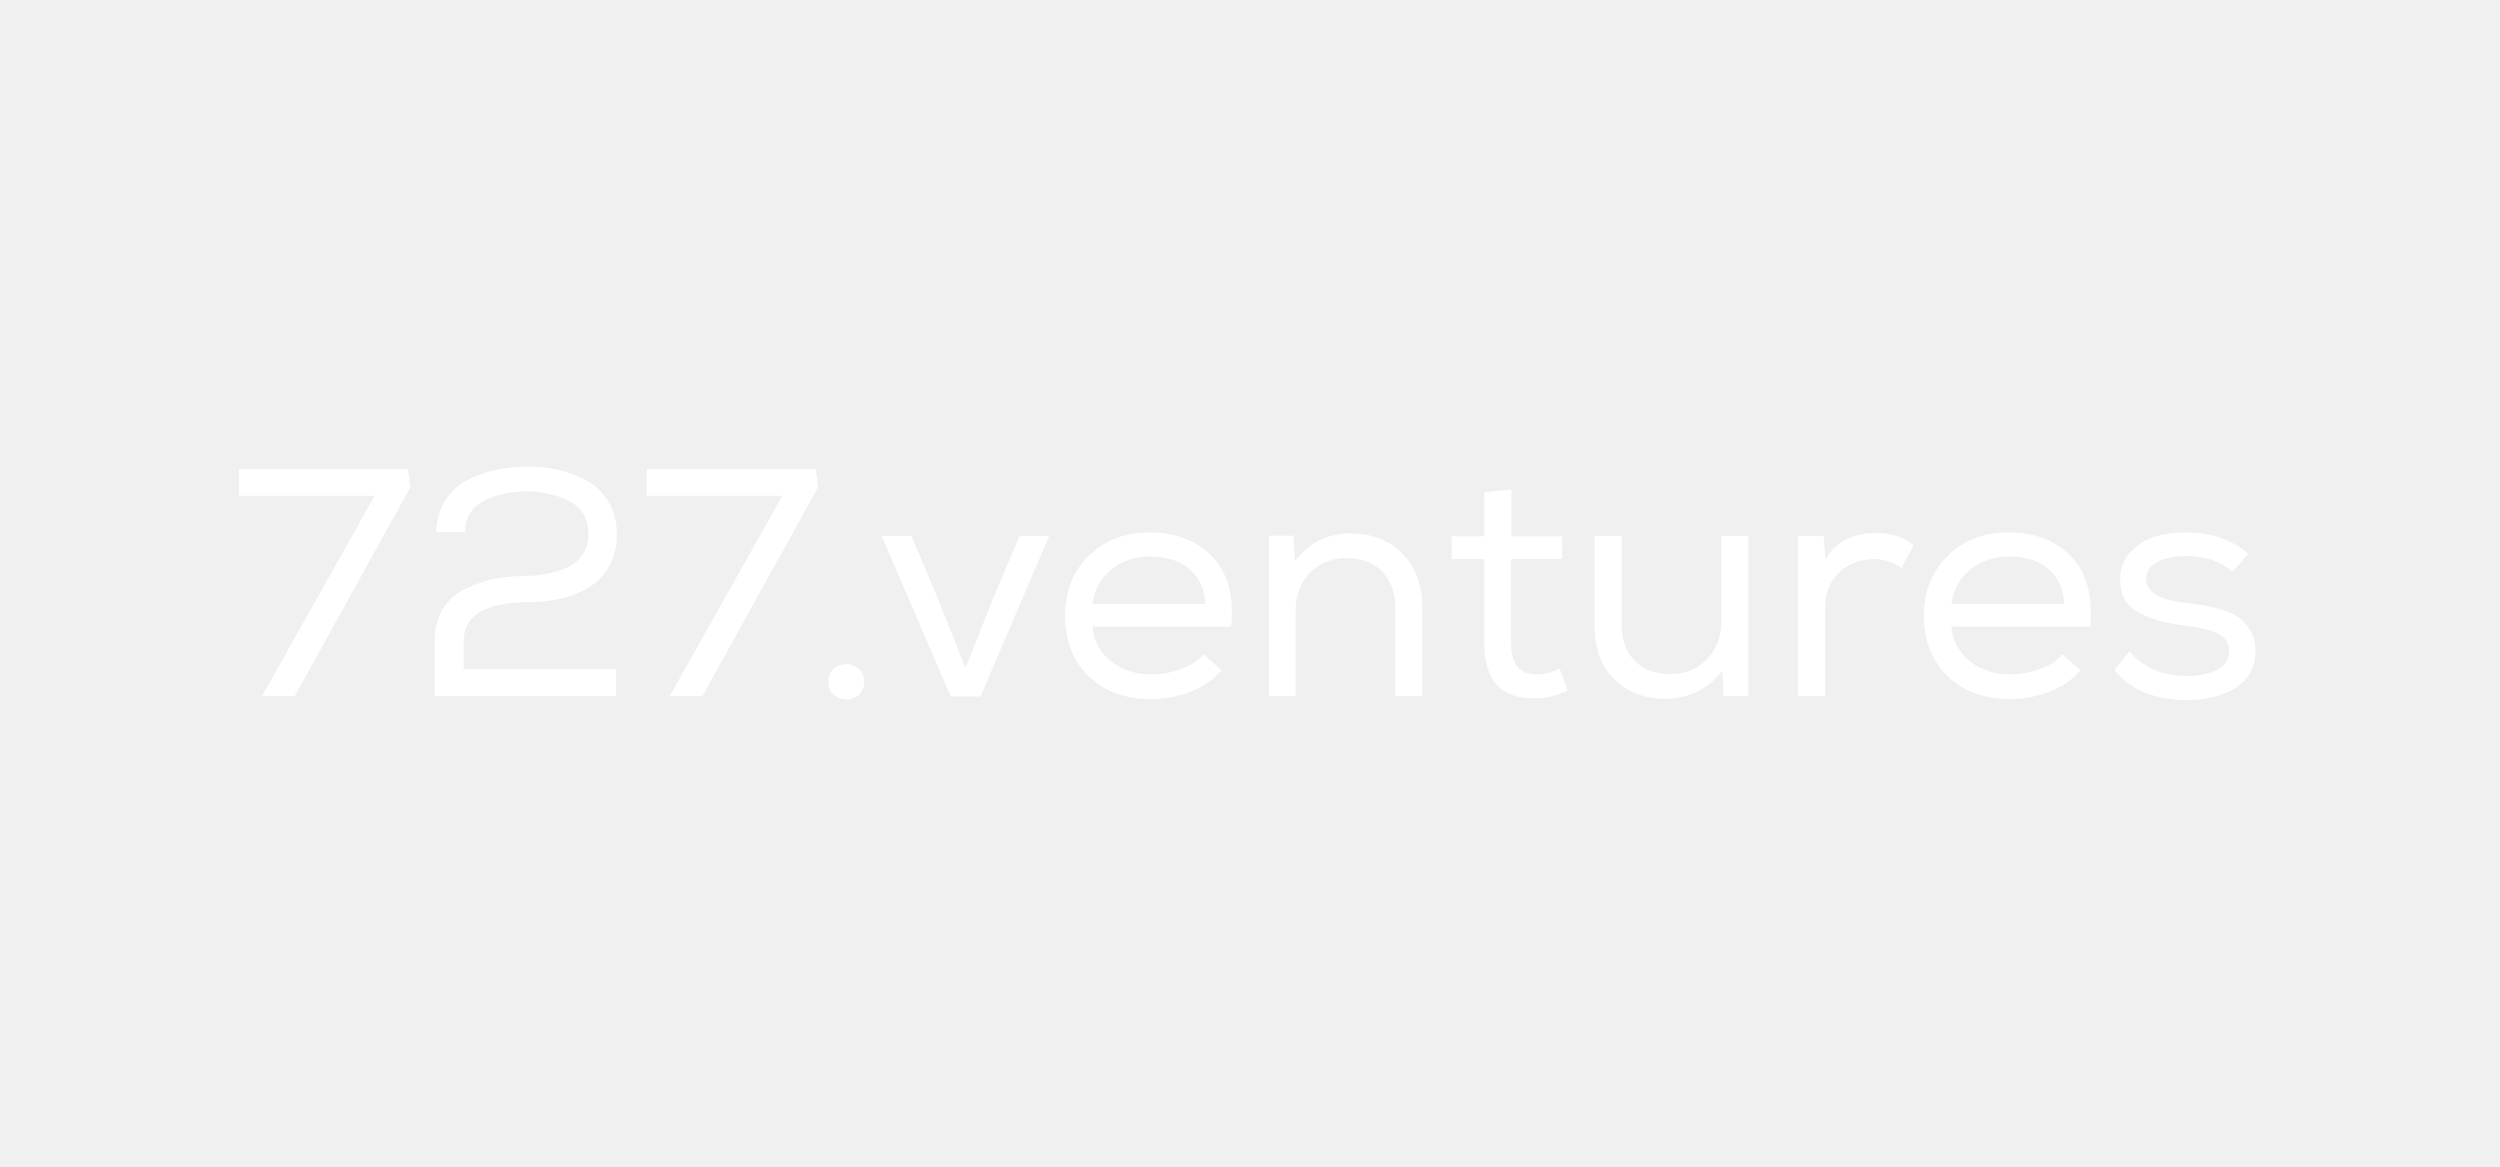
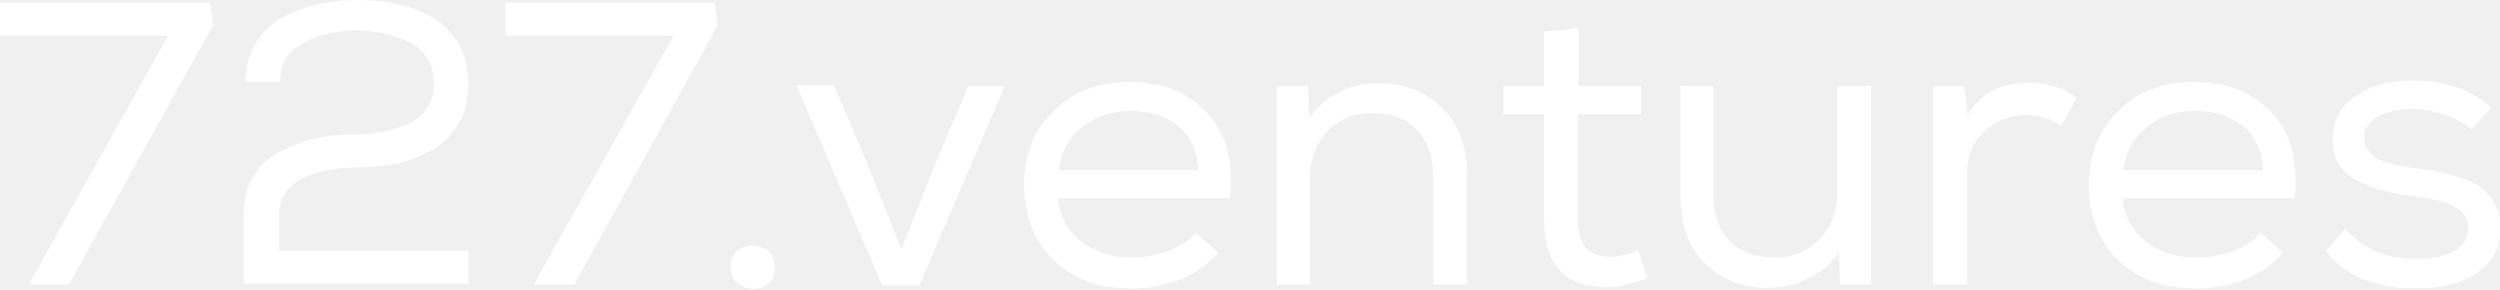
- <svg xmlns="http://www.w3.org/2000/svg" width="450" height="210" viewBox="0 0 450 210" fill="none">
-   <path d="M67.435 89.25L47.162 125.3H53.047L73.855 87.733L73.439 84.467H43V89.25H67.435Z" fill="white" />
-   <path d="M83.697 95.783C83.697 93.217 84.827 91.35 87.086 90.183C89.345 89.017 91.961 88.433 94.993 88.433C98.085 88.55 100.641 89.192 102.781 90.358C104.862 91.583 105.932 93.567 105.932 96.25C105.932 97.65 105.516 98.875 104.803 99.867C104.089 100.917 103.138 101.675 101.949 102.2C100.76 102.725 99.512 103.075 98.323 103.308C97.133 103.542 95.885 103.658 94.696 103.658C92.556 103.658 90.534 103.892 88.751 104.242C86.908 104.65 85.184 105.292 83.519 106.108C81.854 106.925 80.606 108.15 79.655 109.725C78.704 111.358 78.228 113.225 78.228 115.442V125.3H110.867V120.458H83.46V115.442C83.46 110.833 87.205 108.5 94.755 108.383C96.896 108.383 98.858 108.208 100.701 107.8C102.544 107.392 104.268 106.75 105.873 105.817C107.419 104.883 108.667 103.6 109.618 101.967C110.57 100.333 111.045 98.408 111.045 96.192C111.045 94.033 110.57 92.108 109.618 90.475C108.667 88.842 107.419 87.617 105.873 86.683C104.268 85.75 102.544 85.108 100.76 84.642C98.977 84.233 97.015 84 94.993 84C92.912 84 90.951 84.233 89.167 84.583C87.383 84.992 85.659 85.633 84.054 86.45C82.389 87.325 81.082 88.55 80.13 90.125C79.12 91.758 78.585 93.625 78.525 95.783H83.697Z" fill="white" />
-   <path d="M140.82 89.25L120.547 125.3H126.433L147.241 87.733L146.825 84.467H116.386V89.25H140.82Z" fill="white" />
-   <path d="M149.12 122.675C149.12 124.017 149.655 124.95 150.725 125.475C151.795 126.058 152.865 126.058 153.935 125.533C155.005 125.008 155.541 124.075 155.541 122.733C155.541 121.45 155.005 120.517 153.935 119.933C152.865 119.408 151.795 119.408 150.725 119.933C149.655 120.458 149.12 121.392 149.12 122.675Z" fill="white" />
-   <path d="M158.704 96.483L171.13 125.358H176.481L188.846 96.483H183.496L178.74 107.8L173.805 120.225L168.811 107.742L164.055 96.483H158.704Z" fill="white" />
-   <path d="M219.885 120.692L216.615 117.775C215.664 118.942 214.297 119.817 212.513 120.458C210.73 121.1 209.006 121.392 207.282 121.392C204.428 121.392 201.99 120.633 200.028 119.058C198.007 117.483 196.878 115.383 196.64 112.758H221.609C222.144 107.275 221.015 103.133 218.221 100.217C215.426 97.3 211.681 95.842 206.925 95.842C202.466 95.842 198.839 97.242 195.986 100.042C193.132 102.842 191.705 106.458 191.705 110.775C191.705 115.325 193.132 119 195.986 121.742C198.839 124.483 202.525 125.825 207.163 125.825C209.541 125.825 211.919 125.417 214.237 124.542C216.497 123.667 218.399 122.383 219.826 120.692H219.885ZM216.972 108.733H196.64C196.996 106.05 198.185 103.95 200.147 102.433C202.05 100.917 204.368 100.158 207.044 100.158C209.957 100.158 212.335 100.917 214.118 102.433C215.902 103.95 216.853 106.05 216.972 108.792V108.733Z" fill="white" />
-   <path d="M228.383 125.3H233.199V109.842C233.199 107.217 234.031 105 235.696 103.192C237.36 101.442 239.56 100.508 242.235 100.45C244.97 100.45 247.17 101.267 248.775 102.842C250.321 104.475 251.153 106.633 251.153 109.433V125.3H256.028V109.375C256.028 105.292 254.78 102.025 252.402 99.633C250.024 97.242 246.932 96.017 243.127 96.017C238.906 96.017 235.577 97.708 233.08 101.033L232.842 96.425H228.383V125.3Z" fill="white" />
-   <path d="M272.062 88.083L267.187 88.608V96.542H261.302V100.625H267.187V115.85C267.187 122.558 270.279 125.825 276.462 125.708C278.245 125.708 280.148 125.242 282.169 124.308L280.742 120.342C279.316 121.042 277.948 121.392 276.64 121.392C273.549 121.392 272.003 119.583 272.003 115.85V100.625H281.159V96.542H272.062V88.083Z" fill="white" />
-   <path d="M310.198 125.3H314.717V96.483H309.842V111.942C309.842 114.625 308.95 116.842 307.285 118.592C305.621 120.4 303.421 121.333 300.805 121.333C298.011 121.333 295.811 120.575 294.265 118.942C292.66 117.367 291.887 115.15 291.887 112.35V96.483H287.012V112.408C287.012 116.55 288.142 119.817 290.52 122.208C292.898 124.6 295.989 125.767 299.794 125.767C304.075 125.708 307.523 124.017 310.02 120.692L310.258 125.3H310.198Z" fill="white" />
-   <path d="M328.175 96.483H323.657V125.3H328.532V109.258C328.532 106.692 329.364 104.65 331.029 103.075C332.693 101.5 334.715 100.683 337.152 100.625C338.995 100.625 340.719 101.15 342.265 102.2L344.465 98.117C342.443 96.6 340.184 95.9 337.628 95.958C333.347 95.958 330.315 97.592 328.591 100.742L328.234 96.425L328.175 96.483Z" fill="white" />
-   <path d="M374.494 120.692L371.225 117.775C370.273 118.942 368.906 119.817 367.122 120.458C365.339 121.1 363.615 121.392 361.891 121.392C359.037 121.392 356.599 120.633 354.638 119.058C352.616 117.483 351.487 115.383 351.249 112.758H376.218C376.754 107.275 375.624 103.133 372.83 100.217C370.036 97.3 366.29 95.842 361.534 95.842C357.075 95.842 353.448 97.242 350.595 100.042C347.741 102.842 346.314 106.458 346.314 110.775C346.314 115.325 347.741 119 350.595 121.742C353.448 124.483 357.135 125.825 361.772 125.825C364.15 125.825 366.528 125.417 368.846 124.542C371.106 123.667 373.008 122.383 374.435 120.692H374.494ZM371.581 108.733H351.249C351.606 106.05 352.795 103.95 354.756 102.433C356.659 100.917 358.978 100.158 361.653 100.158C364.566 100.158 366.944 100.917 368.728 102.433C370.511 103.95 371.462 106.05 371.581 108.792V108.733Z" fill="white" />
-   <path d="M401.898 102.842L404.692 99.692C401.779 97.125 398.034 95.842 393.515 95.842C391.494 95.842 389.591 96.075 387.867 96.6C386.143 97.183 384.657 98.117 383.468 99.4C382.219 100.742 381.625 102.375 381.625 104.3C381.625 105.817 381.922 107.042 382.576 108.092C383.23 109.142 384.181 109.9 385.43 110.483C386.619 111.067 387.867 111.533 389.056 111.825C390.245 112.175 391.672 112.408 393.337 112.583C395.893 112.933 397.855 113.4 399.223 114.042C400.59 114.742 401.244 115.792 401.244 117.192C401.184 118.825 400.412 119.933 398.925 120.633C397.439 121.333 395.715 121.683 393.812 121.683C389.294 121.683 385.786 120.225 383.349 117.25L380.555 120.575C383.468 124.192 387.867 126 393.694 126C397.142 126 400.055 125.3 402.433 123.783C404.752 122.267 405.941 120.167 406 117.367C406 116.025 405.762 114.858 405.227 113.808C404.633 112.758 403.979 111.942 403.265 111.358C402.552 110.775 401.541 110.308 400.293 109.9C398.985 109.492 397.915 109.2 397.023 109.025C396.131 108.908 395.001 108.733 393.634 108.558C388.759 108.033 386.322 106.633 386.322 104.3C386.262 102.958 386.916 101.908 388.283 101.15C389.651 100.45 391.434 100.1 393.575 100.1C396.963 100.1 399.698 101.033 401.838 102.9L401.898 102.842Z" fill="white" />
+ <svg xmlns="http://www.w3.org/2000/svg" version="1.1" id="Layer_1" x="0px" y="0px" viewBox="0 0 363 42" style="enable-background:new 0 0 363 42;" xml:space="preserve">
+   <style type="text/css">
+ 	.st0{fill:#FFFFFF;}
+ </style>
+   <path class="st0" d="M24.4,5.2L4.2,41.3H10L30.9,3.7l-0.4-3.3H0v4.8H24.4z" />
+   <path class="st0" d="M40.7,11.8c0-2.6,1.1-4.4,3.4-5.6C46.3,5,49,4.4,52,4.4c3.1,0.1,5.6,0.8,7.8,1.9c2.1,1.2,3.2,3.2,3.2,5.9  c0,1.4-0.4,2.6-1.1,3.6c-0.7,1.1-1.7,1.8-2.9,2.3c-1.2,0.5-2.4,0.9-3.6,1.1c-1.2,0.2-2.4,0.3-3.6,0.3c-2.1,0-4.2,0.2-5.9,0.6  c-1.8,0.4-3.6,1.1-5.2,1.9c-1.7,0.8-2.9,2-3.9,3.6c-1,1.6-1.4,3.5-1.4,5.7v9.9h32.6v-4.8H40.5v-5c0-4.6,3.7-6.9,11.3-7.1  c2.1,0,4.1-0.2,5.9-0.6c1.8-0.4,3.6-1.1,5.2-2c1.5-0.9,2.8-2.2,3.7-3.8c1-1.6,1.4-3.6,1.4-5.8c0-2.2-0.5-4.1-1.4-5.7  c-1-1.6-2.2-2.9-3.7-3.8c-1.6-0.9-3.3-1.6-5.1-2C56,0.2,54,0,52,0c-2.1,0-4,0.2-5.8,0.6c-1.8,0.4-3.5,1.1-5.1,1.9  c-1.7,0.9-3,2.1-3.9,3.7c-1,1.6-1.5,3.5-1.6,5.7H40.7z" />
+   <path class="st0" d="M97.8,5.2L77.5,41.3h5.9l20.8-37.6l-0.4-3.3H73.4v4.8H97.8z" />
+   <path class="st0" d="M106.1,38.7c0,1.3,0.5,2.3,1.6,2.8c1.1,0.6,2.1,0.6,3.2,0.1c1.1-0.5,1.6-1.5,1.6-2.8c0-1.3-0.5-2.2-1.6-2.8  c-1.1-0.5-2.1-0.5-3.2,0C106.7,36.5,106.1,37.4,106.1,38.7z" />
+   <path class="st0" d="M115.7,12.5l12.4,28.9h5.4l12.4-28.9h-5.3l-4.8,11.3l-4.9,12.4l-5-12.5l-4.8-11.3H115.7z" />
+   <path class="st0" d="M176.9,36.7l-3.3-2.9c-1,1.2-2.3,2-4.1,2.7c-1.8,0.6-3.5,0.9-5.2,0.9c-2.9,0-5.3-0.8-7.3-2.3  c-2-1.6-3.1-3.7-3.4-6.3h25c0.5-5.5-0.6-9.6-3.4-12.5c-2.8-2.9-6.5-4.4-11.3-4.4c-4.5,0-8.1,1.4-10.9,4.2c-2.9,2.8-4.3,6.4-4.3,10.7  c0,4.5,1.4,8.2,4.3,11c2.9,2.7,6.5,4.1,11.2,4.1c2.4,0,4.8-0.4,7.1-1.3C173.5,39.7,175.4,38.4,176.9,36.7L176.9,36.7z M174,24.7  h-20.3c0.4-2.7,1.5-4.8,3.5-6.3c1.9-1.5,4.2-2.3,6.9-2.3c2.9,0,5.3,0.8,7.1,2.3C172.9,19.9,173.9,22.1,174,24.7L174,24.7z" />
+   <path class="st0" d="M185.4,41.3h4.8V25.8c0-2.6,0.8-4.8,2.5-6.7c1.7-1.8,3.9-2.7,6.5-2.7c2.7,0,4.9,0.8,6.5,2.4  c1.5,1.6,2.4,3.8,2.4,6.6v15.9h4.9V25.4c0-4.1-1.2-7.3-3.6-9.7c-2.4-2.4-5.5-3.6-9.3-3.6c-4.2,0-7.6,1.7-10,5l-0.2-4.6h-4.5V41.3z" />
+   <path class="st0" d="M229.1,4.1l-4.9,0.5v7.9h-5.9v4.1h5.9v15.2c0,6.7,3.1,10,9.3,9.9c1.8,0,3.7-0.5,5.7-1.4l-1.4-4  c-1.4,0.7-2.8,1-4.1,1c-3.1,0-4.6-1.8-4.6-5.5V16.6h9.2v-4.1h-9.1V4.1z" />
+   <path class="st0" d="M267.2,41.3h4.5V12.5h-4.9v15.5c0,2.7-0.9,4.9-2.6,6.7c-1.7,1.8-3.9,2.7-6.5,2.7c-2.8,0-5-0.8-6.5-2.4  c-1.6-1.6-2.4-3.8-2.4-6.6V12.5H244v15.9c0,4.1,1.1,7.4,3.5,9.8c2.4,2.4,5.5,3.6,9.3,3.6c4.3-0.1,7.7-1.8,10.2-5.1L267.2,41.3  L267.2,41.3z" />
+   <path class="st0" d="M285.2,12.5h-4.5v28.8h4.9v-16c0-2.6,0.8-4.6,2.5-6.2c1.7-1.6,3.7-2.4,6.1-2.4c1.8,0,3.6,0.5,5.1,1.6l2.2-4.1  c-2-1.5-4.3-2.2-6.8-2.2c-4.3,0-7.3,1.6-9,4.8L285.2,12.5L285.2,12.5z" />
+   <path class="st0" d="M331.5,36.7l-3.3-2.9c-1,1.2-2.3,2-4.1,2.7c-1.8,0.6-3.5,0.9-5.2,0.9c-2.9,0-5.3-0.8-7.3-2.3  c-2-1.6-3.2-3.7-3.4-6.3h25c0.5-5.5-0.6-9.6-3.4-12.5c-2.8-2.9-6.5-4.4-11.3-4.4c-4.5,0-8.1,1.4-10.9,4.2c-2.9,2.8-4.3,6.4-4.3,10.7  c0,4.5,1.4,8.2,4.3,11c2.9,2.7,6.5,4.1,11.2,4.1c2.4,0,4.8-0.4,7.1-1.3C328.1,39.7,330,38.4,331.5,36.7L331.5,36.7z M328.6,24.7  h-20.3c0.4-2.7,1.5-4.8,3.5-6.3c1.9-1.5,4.2-2.3,6.9-2.3c2.9,0,5.3,0.8,7.1,2.3C327.5,19.9,328.5,22.1,328.6,24.7L328.6,24.7z" />
+   <path class="st0" d="M358.9,18.8l2.8-3.2c-2.9-2.6-6.7-3.9-11.2-3.9c-2,0-3.9,0.2-5.6,0.8c-1.7,0.6-3.2,1.5-4.4,2.8  c-1.2,1.3-1.8,3-1.8,4.9c0,1.5,0.3,2.7,1,3.8c0.7,1,1.6,1.8,2.9,2.4c1.2,0.6,2.4,1,3.6,1.3c1.2,0.4,2.6,0.6,4.3,0.8  c2.6,0.3,4.5,0.8,5.9,1.5c1.4,0.7,2,1.8,2,3.2c-0.1,1.6-0.8,2.7-2.3,3.4c-1.5,0.7-3.2,1-5.1,1c-4.5,0-8-1.5-10.5-4.4l-2.8,3.3  c2.9,3.6,7.3,5.4,13.1,5.4c3.4,0,6.4-0.7,8.7-2.2c2.3-1.5,3.5-3.6,3.6-6.4c0-1.3-0.2-2.5-0.8-3.6c-0.6-1-1.2-1.9-2-2.4  c-0.7-0.6-1.7-1.1-3-1.5c-1.3-0.4-2.4-0.7-3.3-0.9c-0.9-0.1-2-0.3-3.4-0.5c-4.9-0.5-7.3-1.9-7.3-4.3c-0.1-1.3,0.6-2.4,2-3.2  c1.4-0.7,3.2-1.1,5.3-1.1C354,16.1,356.7,17,358.9,18.8L358.9,18.8z" />
</svg>
